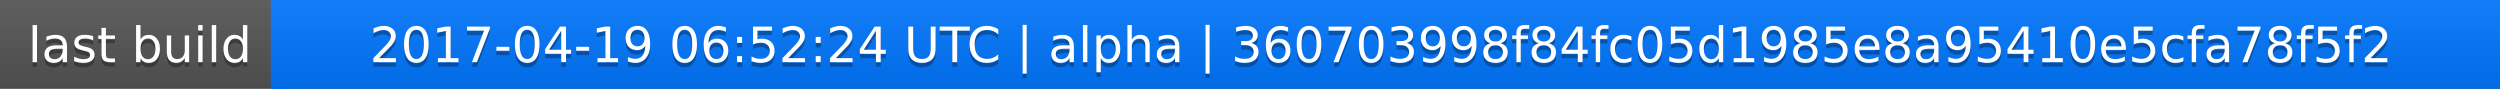
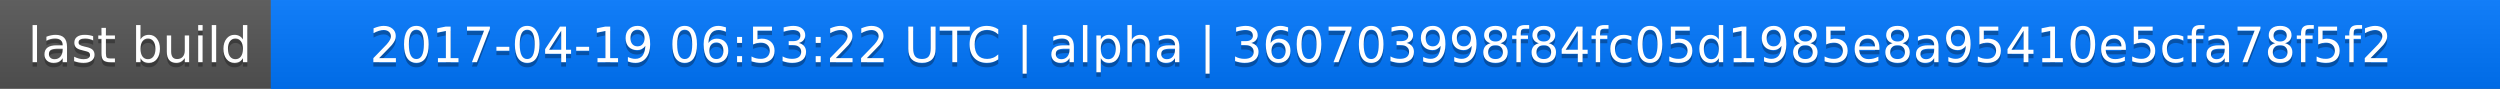
<svg xmlns="http://www.w3.org/2000/svg" width="563" height="20">
  <linearGradient id="a" x2="0" y2="100%">
    <stop offset="0" stop-color="#bbb" stop-opacity=".1" />
    <stop offset="1" stop-opacity=".1" />
  </linearGradient>
  <rect rx="0" width="563" height="20" fill="#555" />
  <rect rx="0" x="61" width="502" height="20" fill="#07f" />
  <path fill="#07f" d="M61 0h4v20h-4z" />
  <rect rx="0" width="563" height="20" fill="url(#a)" />
  <g fill="#fff" text-anchor="middle" font-family="DejaVu Sans,Verdana,Geneva,sans-serif" font-size="11">
    <text x="31.5" y="15" fill="#010101" fill-opacity=".3">last build</text>
    <text x="31.5" y="14">last build</text>
-     <text x="311" y="15" fill="#010101" fill-opacity=".3">2017-04-19 06:52:24 UTC | alpha | 360703998f84fc05d1985e8a95410e5cfa78f5f2</text>
-     <text x="311" y="14">2017-04-19 06:52:24 UTC | alpha | 360703998f84fc05d1985e8a95410e5cfa78f5f2</text>
+     <text x="311" y="15" fill="#010101" fill-opacity=".3">2017-04-19 06:53:22 UTC | alpha | 360703998f84fc05d1985e8a95410e5cfa78f5f2</text>
+     <text x="311" y="14">2017-04-19 06:53:22 UTC | alpha | 360703998f84fc05d1985e8a95410e5cfa78f5f2</text>
  </g>
</svg>
